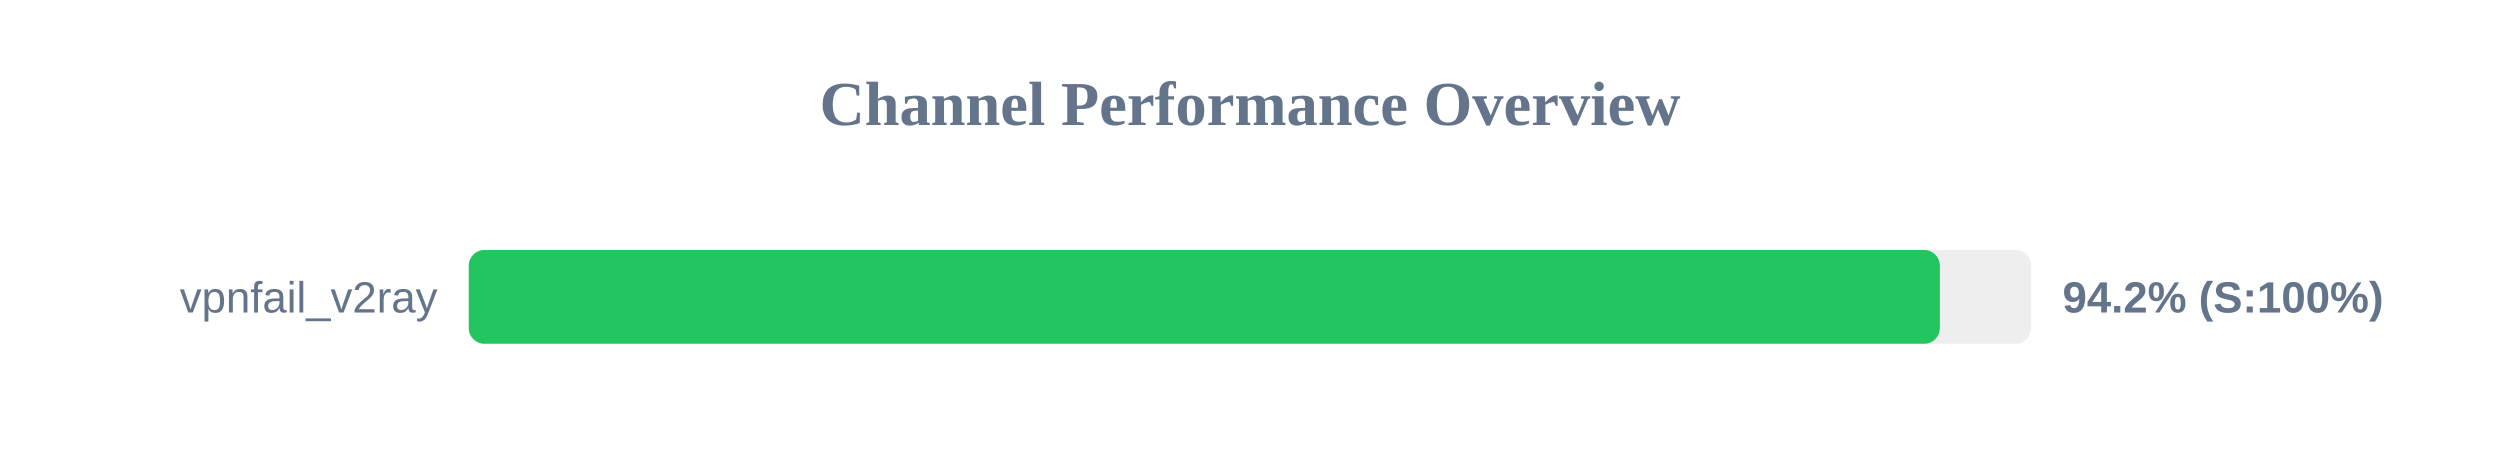
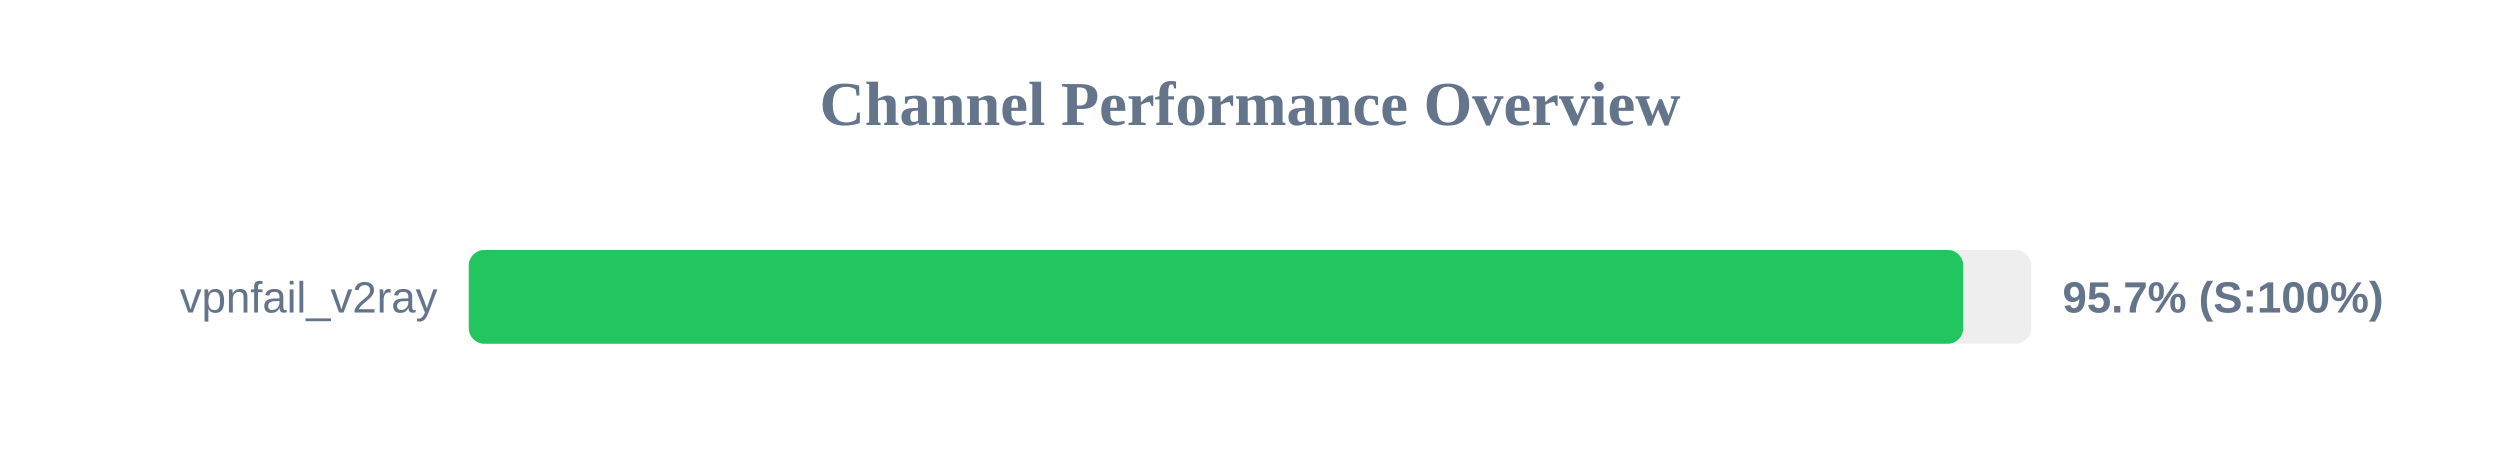
<svg xmlns="http://www.w3.org/2000/svg" width="800" height="150" version="1.1">
  <style>
        .row { font: 14px Arial; fill: #64748b; }
        .score { font: bold 14px Arial; fill: #64748b; }
    </style>
  <text x="400" y="40" text-anchor="middle" font-size="20px" font-weight="bold" fill="#64748b">Channel Performance Overview</text>
  <rect x="150" y="80" width="500" height="30" fill="#eee" rx="5" />
-   <rect x="150" y="80" width="470.75" height="30" fill="#22c55e" rx="5" />
+   <rect x="150" y="80" width="478.25" height="30" fill="#22c55e" rx="5" />
  <text x="140" y="100" text-anchor="end" class="row">vpnfail_v2ray</text>
-   <text x="660" y="100" text-anchor="start" class="score">94.2% (S:100%)</text>
+   <text x="660" y="100" text-anchor="start" class="score">95.7% (S:100%)</text>
</svg>
